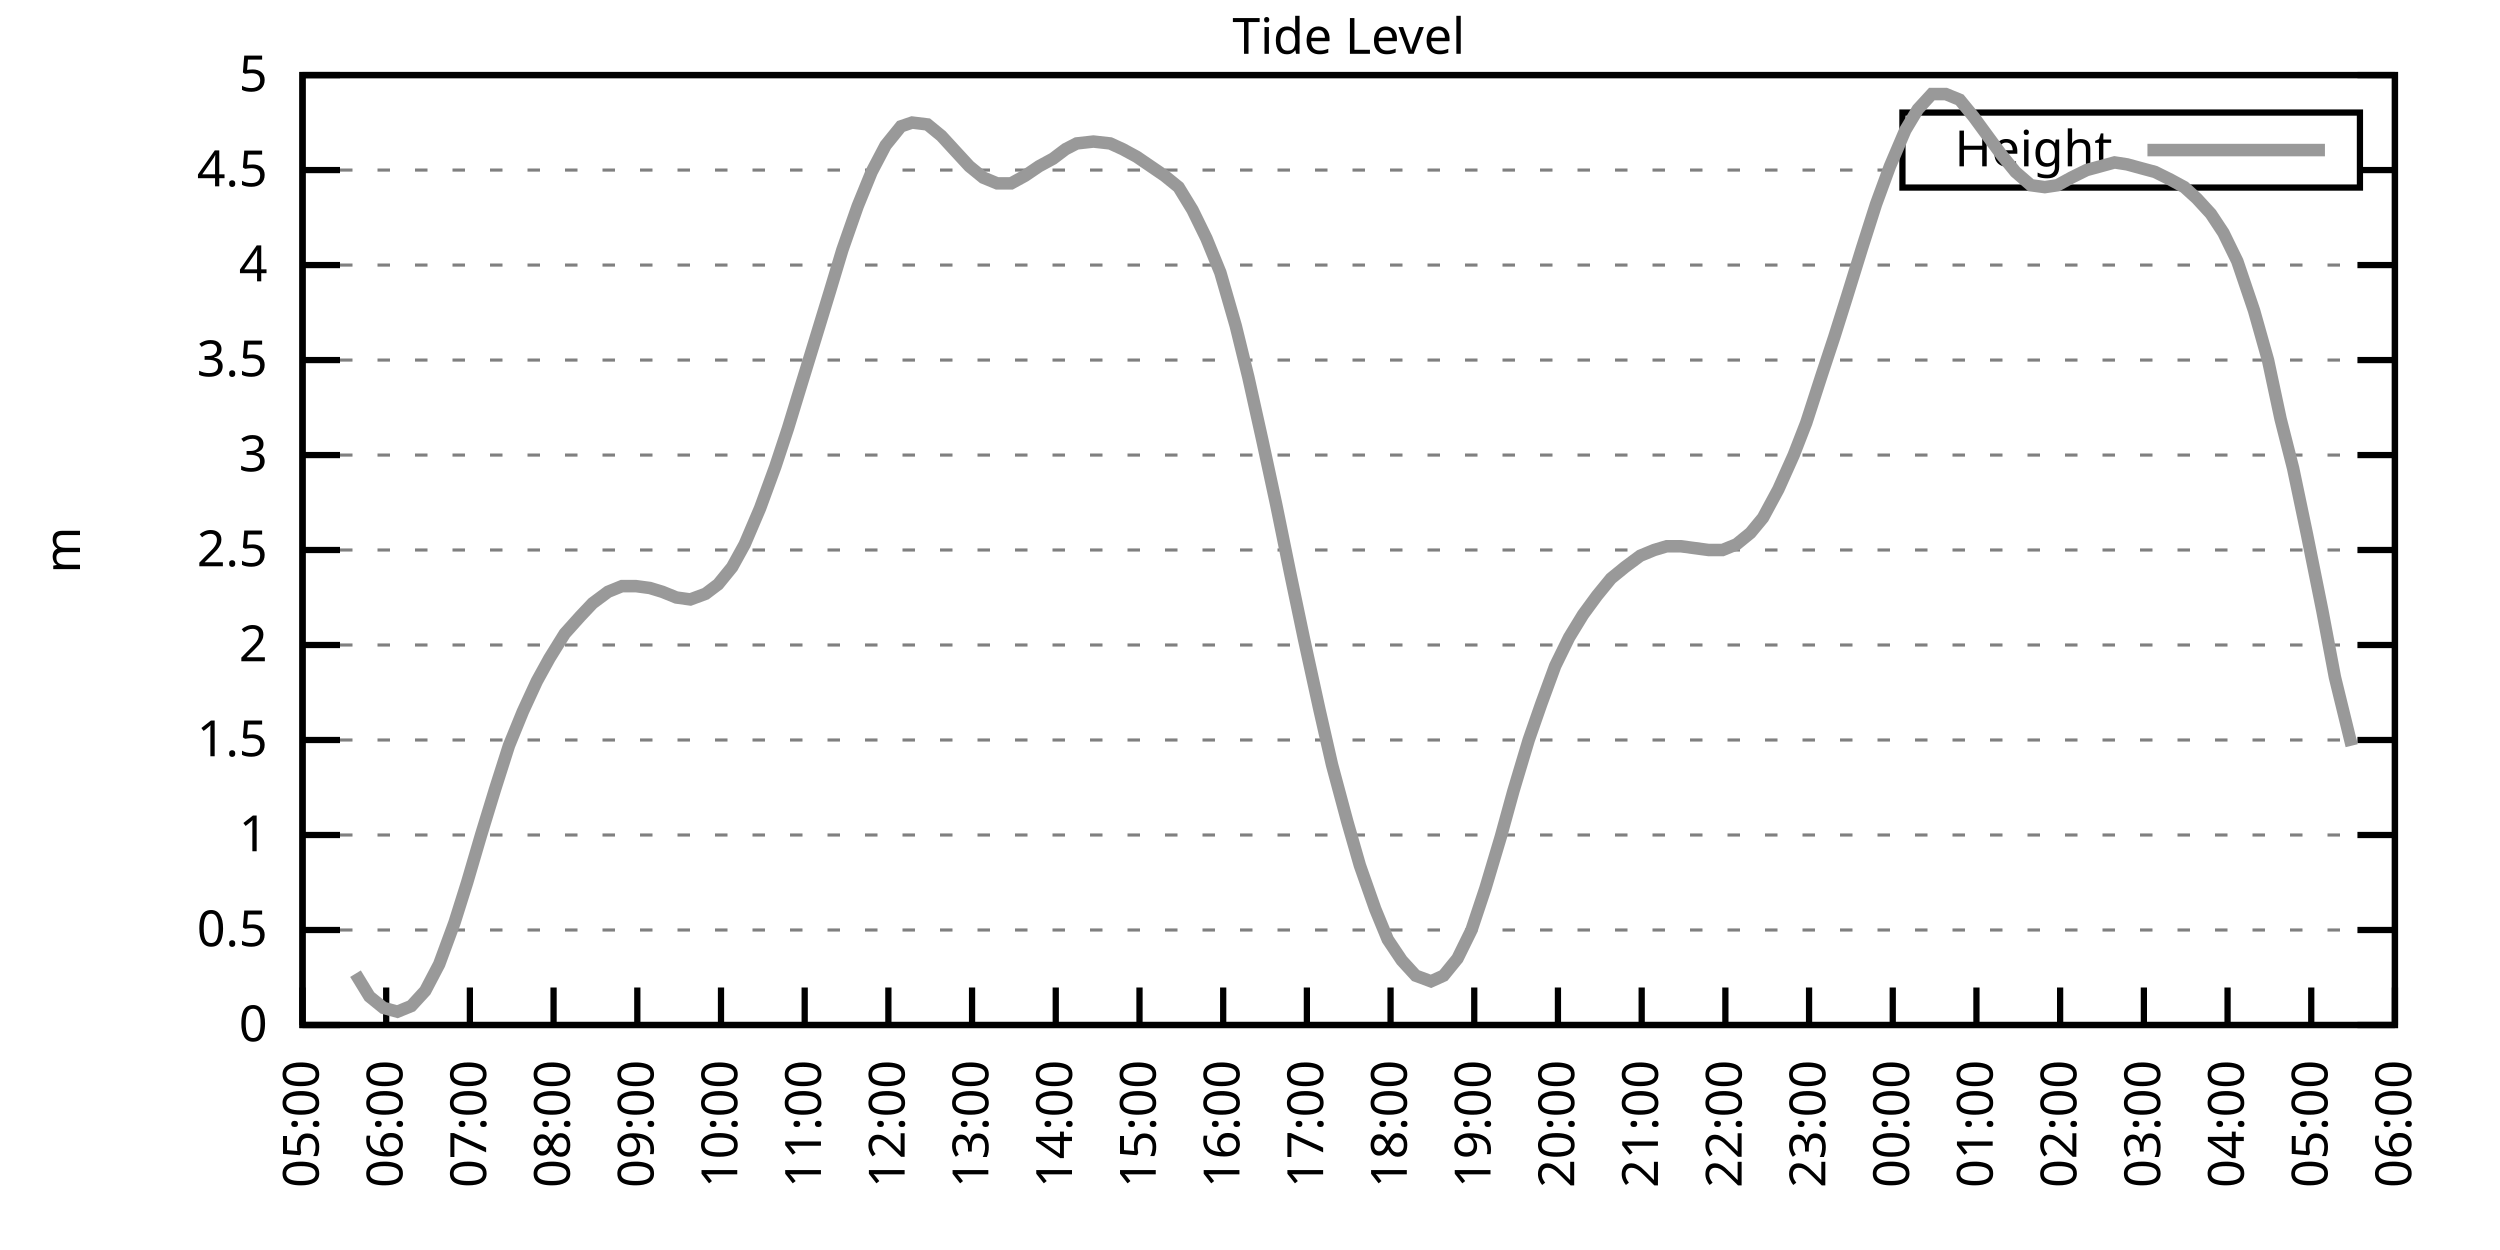
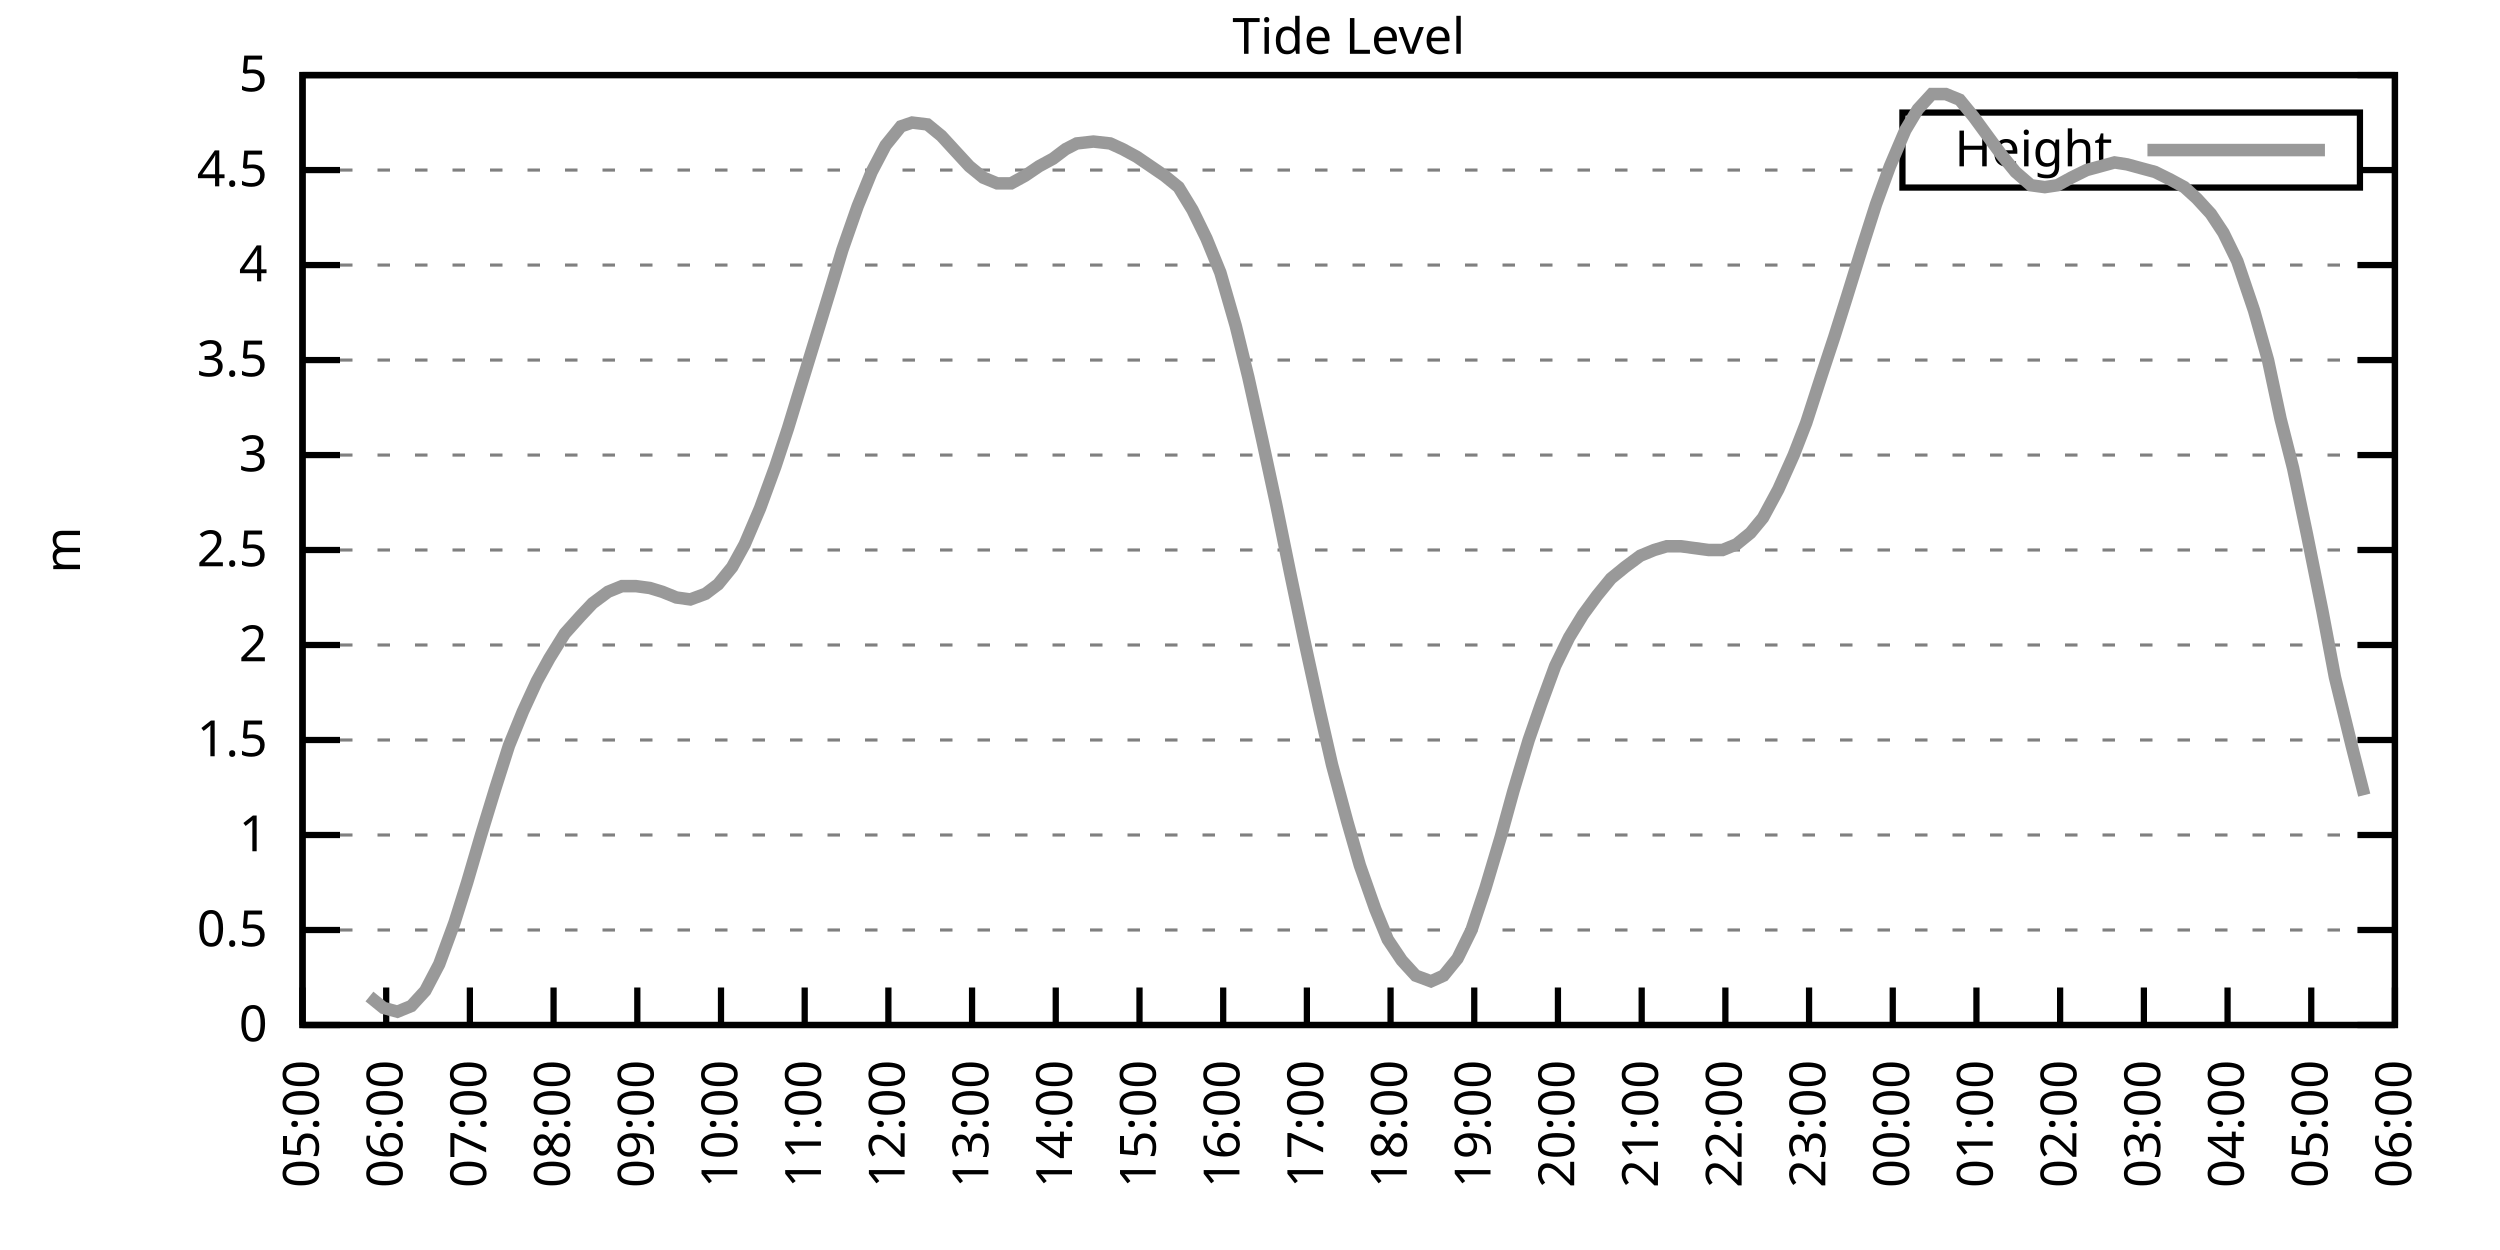
<svg xmlns="http://www.w3.org/2000/svg" xmlns:xlink="http://www.w3.org/1999/xlink" width="400" height="200" viewBox="0 0 400 200">
  <g id="gnuplot_canvas">
    <rect x="0" y="0" width="400" height="200" fill="none" />
    <defs>
      <circle id="gpDot" r="0.5" stroke-width="0.5" stroke="currentColor" />
      <path id="gpPt0" stroke-width="0.333" stroke="currentColor" d="M-1,0 h2 M0,-1 v2" />
      <path id="gpPt1" stroke-width="0.333" stroke="currentColor" d="M-1,-1 L1,1 M1,-1 L-1,1" />
      <path id="gpPt2" stroke-width="0.333" stroke="currentColor" d="M-1,0 L1,0 M0,-1 L0,1 M-1,-1 L1,1 M-1,1 L1,-1" />
      <rect id="gpPt3" stroke-width="0.333" stroke="currentColor" x="-1" y="-1" width="2" height="2" />
      <rect id="gpPt4" stroke-width="0.333" stroke="currentColor" fill="currentColor" x="-1" y="-1" width="2" height="2" />
      <circle id="gpPt5" stroke-width="0.333" stroke="currentColor" cx="0" cy="0" r="1" />
      <use xlink:href="#gpPt5" id="gpPt6" fill="currentColor" stroke="none" />
      <path id="gpPt7" stroke-width="0.333" stroke="currentColor" d="M0,-1.33 L-1.33,0.67 L1.33,0.67 z" />
      <use xlink:href="#gpPt7" id="gpPt8" fill="currentColor" stroke="none" />
      <use xlink:href="#gpPt7" id="gpPt9" stroke="currentColor" transform="rotate(180)" />
      <use xlink:href="#gpPt9" id="gpPt10" fill="currentColor" stroke="none" />
      <use xlink:href="#gpPt3" id="gpPt11" stroke="currentColor" transform="rotate(45)" />
      <use xlink:href="#gpPt11" id="gpPt12" fill="currentColor" stroke="none" />
      <path id="gpPt13" stroke-width="0.333" stroke="currentColor" d="M0,1.330 L1.265,0.411 L0.782,-1.067 L-0.782,-1.076 L-1.265,0.411 z" />
      <use xlink:href="#gpPt13" id="gpPt14" fill="currentColor" stroke="none" />
      <filter id="textbox" filterUnits="objectBoundingBox" x="0" y="0" height="1" width="1">
        <feFlood flood-color="white" flood-opacity="1" result="bgnd" />
        <feComposite in="SourceGraphic" in2="bgnd" operator="atop" />
      </filter>
      <filter id="greybox" filterUnits="objectBoundingBox" x="0" y="0" height="1" width="1">
        <feFlood flood-color="lightgrey" flood-opacity="1" result="grey" />
        <feComposite in="SourceGraphic" in2="grey" operator="atop" />
      </filter>
    </defs>
    <g fill="none" color="white" stroke="currentColor" stroke-width="1.00" stroke-linecap="butt" stroke-linejoin="miter">
</g>
    <g fill="none" color="black" stroke="currentColor" stroke-width="1.00" stroke-linecap="butt" stroke-linejoin="miter">
      <g stroke="none" shape-rendering="crispEdges">
        <polygon fill="rgb(255, 255, 255)" points="48.40,164.00 383.18,164.00 383.18,12.02 48.40,12.02 " />
      </g>
    </g>
    <g fill="none" color="black" stroke="currentColor" stroke-width="1.00" stroke-linecap="butt" stroke-linejoin="miter">
</g>
    <g fill="none" color="black" stroke="black" stroke-width="0.50" stroke-linecap="butt" stroke-linejoin="miter">
</g>
    <g fill="none" color="gray" stroke="currentColor" stroke-width="0.50" stroke-linecap="butt" stroke-linejoin="miter">
      <path stroke="gray" stroke-dasharray="2,4" class="gridline" d="M48.40,164.00 L383.19,164.00  " />
    </g>
    <g fill="none" color="gray" stroke="gray" stroke-width="1.00" stroke-linecap="butt" stroke-linejoin="miter">
</g>
    <g fill="none" color="black" stroke="currentColor" stroke-width="1.00" stroke-linecap="butt" stroke-linejoin="miter">
      <path stroke="black" d="M48.40,164.00 L54.40,164.00 M383.19,164.00 L377.19,164.00  " />
      <g transform="translate(42.80,166.60)" stroke="none" fill="black" font-family="Sans" font-size="8.00" text-anchor="end">
        <text>
          <tspan font-family="Sans"> 0</tspan>
        </text>
      </g>
    </g>
    <g fill="none" color="black" stroke="currentColor" stroke-width="1.00" stroke-linecap="butt" stroke-linejoin="miter">
</g>
    <g fill="none" color="black" stroke="black" stroke-width="0.50" stroke-linecap="butt" stroke-linejoin="miter">
</g>
    <g fill="none" color="gray" stroke="currentColor" stroke-width="0.50" stroke-linecap="butt" stroke-linejoin="miter">
      <path stroke="gray" stroke-dasharray="2,4" class="gridline" d="M48.40,148.80 L383.19,148.80  " />
    </g>
    <g fill="none" color="gray" stroke="gray" stroke-width="1.00" stroke-linecap="butt" stroke-linejoin="miter">
</g>
    <g fill="none" color="black" stroke="currentColor" stroke-width="1.00" stroke-linecap="butt" stroke-linejoin="miter">
      <path stroke="black" d="M48.40,148.80 L54.40,148.80 M383.19,148.80 L377.19,148.80  " />
      <g transform="translate(42.80,151.40)" stroke="none" fill="black" font-family="Sans" font-size="8.00" text-anchor="end">
        <text>
          <tspan font-family="Sans"> 0.5</tspan>
        </text>
      </g>
    </g>
    <g fill="none" color="black" stroke="currentColor" stroke-width="1.00" stroke-linecap="butt" stroke-linejoin="miter">
</g>
    <g fill="none" color="black" stroke="black" stroke-width="0.50" stroke-linecap="butt" stroke-linejoin="miter">
</g>
    <g fill="none" color="gray" stroke="currentColor" stroke-width="0.50" stroke-linecap="butt" stroke-linejoin="miter">
      <path stroke="gray" stroke-dasharray="2,4" class="gridline" d="M48.40,133.60 L383.19,133.60  " />
    </g>
    <g fill="none" color="gray" stroke="gray" stroke-width="1.00" stroke-linecap="butt" stroke-linejoin="miter">
</g>
    <g fill="none" color="black" stroke="currentColor" stroke-width="1.00" stroke-linecap="butt" stroke-linejoin="miter">
      <path stroke="black" d="M48.40,133.60 L54.40,133.60 M383.19,133.60 L377.19,133.60  " />
      <g transform="translate(42.80,136.20)" stroke="none" fill="black" font-family="Sans" font-size="8.00" text-anchor="end">
        <text>
          <tspan font-family="Sans"> 1</tspan>
        </text>
      </g>
    </g>
    <g fill="none" color="black" stroke="currentColor" stroke-width="1.00" stroke-linecap="butt" stroke-linejoin="miter">
</g>
    <g fill="none" color="black" stroke="black" stroke-width="0.50" stroke-linecap="butt" stroke-linejoin="miter">
</g>
    <g fill="none" color="gray" stroke="currentColor" stroke-width="0.50" stroke-linecap="butt" stroke-linejoin="miter">
      <path stroke="gray" stroke-dasharray="2,4" class="gridline" d="M48.40,118.40 L383.19,118.40  " />
    </g>
    <g fill="none" color="gray" stroke="gray" stroke-width="1.00" stroke-linecap="butt" stroke-linejoin="miter">
</g>
    <g fill="none" color="black" stroke="currentColor" stroke-width="1.00" stroke-linecap="butt" stroke-linejoin="miter">
      <path stroke="black" d="M48.40,118.40 L54.40,118.40 M383.19,118.40 L377.19,118.40  " />
      <g transform="translate(42.80,121.00)" stroke="none" fill="black" font-family="Sans" font-size="8.00" text-anchor="end">
        <text>
          <tspan font-family="Sans"> 1.5</tspan>
        </text>
      </g>
    </g>
    <g fill="none" color="black" stroke="currentColor" stroke-width="1.00" stroke-linecap="butt" stroke-linejoin="miter">
</g>
    <g fill="none" color="black" stroke="black" stroke-width="0.50" stroke-linecap="butt" stroke-linejoin="miter">
</g>
    <g fill="none" color="gray" stroke="currentColor" stroke-width="0.50" stroke-linecap="butt" stroke-linejoin="miter">
      <path stroke="gray" stroke-dasharray="2,4" class="gridline" d="M48.40,103.20 L383.19,103.20  " />
    </g>
    <g fill="none" color="gray" stroke="gray" stroke-width="1.00" stroke-linecap="butt" stroke-linejoin="miter">
</g>
    <g fill="none" color="black" stroke="currentColor" stroke-width="1.00" stroke-linecap="butt" stroke-linejoin="miter">
      <path stroke="black" d="M48.40,103.20 L54.40,103.20 M383.19,103.20 L377.19,103.20  " />
      <g transform="translate(42.80,105.80)" stroke="none" fill="black" font-family="Sans" font-size="8.00" text-anchor="end">
        <text>
          <tspan font-family="Sans"> 2</tspan>
        </text>
      </g>
    </g>
    <g fill="none" color="black" stroke="currentColor" stroke-width="1.00" stroke-linecap="butt" stroke-linejoin="miter">
</g>
    <g fill="none" color="black" stroke="black" stroke-width="0.50" stroke-linecap="butt" stroke-linejoin="miter">
</g>
    <g fill="none" color="gray" stroke="currentColor" stroke-width="0.50" stroke-linecap="butt" stroke-linejoin="miter">
      <path stroke="gray" stroke-dasharray="2,4" class="gridline" d="M48.40,88.00 L383.19,88.00  " />
    </g>
    <g fill="none" color="gray" stroke="gray" stroke-width="1.00" stroke-linecap="butt" stroke-linejoin="miter">
</g>
    <g fill="none" color="black" stroke="currentColor" stroke-width="1.00" stroke-linecap="butt" stroke-linejoin="miter">
      <path stroke="black" d="M48.40,88.00 L54.40,88.00 M383.19,88.00 L377.19,88.00  " />
      <g transform="translate(42.80,90.60)" stroke="none" fill="black" font-family="Sans" font-size="8.00" text-anchor="end">
        <text>
          <tspan font-family="Sans"> 2.5</tspan>
        </text>
      </g>
    </g>
    <g fill="none" color="black" stroke="currentColor" stroke-width="1.00" stroke-linecap="butt" stroke-linejoin="miter">
</g>
    <g fill="none" color="black" stroke="black" stroke-width="0.50" stroke-linecap="butt" stroke-linejoin="miter">
</g>
    <g fill="none" color="gray" stroke="currentColor" stroke-width="0.50" stroke-linecap="butt" stroke-linejoin="miter">
      <path stroke="gray" stroke-dasharray="2,4" class="gridline" d="M48.40,72.81 L383.19,72.81  " />
    </g>
    <g fill="none" color="gray" stroke="gray" stroke-width="1.00" stroke-linecap="butt" stroke-linejoin="miter">
</g>
    <g fill="none" color="black" stroke="currentColor" stroke-width="1.00" stroke-linecap="butt" stroke-linejoin="miter">
      <path stroke="black" d="M48.40,72.81 L54.40,72.81 M383.19,72.81 L377.19,72.81  " />
      <g transform="translate(42.80,75.41)" stroke="none" fill="black" font-family="Sans" font-size="8.00" text-anchor="end">
        <text>
          <tspan font-family="Sans"> 3</tspan>
        </text>
      </g>
    </g>
    <g fill="none" color="black" stroke="currentColor" stroke-width="1.00" stroke-linecap="butt" stroke-linejoin="miter">
</g>
    <g fill="none" color="black" stroke="black" stroke-width="0.50" stroke-linecap="butt" stroke-linejoin="miter">
</g>
    <g fill="none" color="gray" stroke="currentColor" stroke-width="0.50" stroke-linecap="butt" stroke-linejoin="miter">
      <path stroke="gray" stroke-dasharray="2,4" class="gridline" d="M48.40,57.61 L383.19,57.61  " />
    </g>
    <g fill="none" color="gray" stroke="gray" stroke-width="1.00" stroke-linecap="butt" stroke-linejoin="miter">
</g>
    <g fill="none" color="black" stroke="currentColor" stroke-width="1.00" stroke-linecap="butt" stroke-linejoin="miter">
      <path stroke="black" d="M48.40,57.61 L54.40,57.61 M383.19,57.61 L377.19,57.61  " />
      <g transform="translate(42.80,60.21)" stroke="none" fill="black" font-family="Sans" font-size="8.00" text-anchor="end">
        <text>
          <tspan font-family="Sans"> 3.5</tspan>
        </text>
      </g>
    </g>
    <g fill="none" color="black" stroke="currentColor" stroke-width="1.00" stroke-linecap="butt" stroke-linejoin="miter">
</g>
    <g fill="none" color="black" stroke="black" stroke-width="0.50" stroke-linecap="butt" stroke-linejoin="miter">
</g>
    <g fill="none" color="gray" stroke="currentColor" stroke-width="0.50" stroke-linecap="butt" stroke-linejoin="miter">
      <path stroke="gray" stroke-dasharray="2,4" class="gridline" d="M48.40,42.41 L383.19,42.41  " />
    </g>
    <g fill="none" color="gray" stroke="gray" stroke-width="1.00" stroke-linecap="butt" stroke-linejoin="miter">
</g>
    <g fill="none" color="black" stroke="currentColor" stroke-width="1.00" stroke-linecap="butt" stroke-linejoin="miter">
      <path stroke="black" d="M48.40,42.41 L54.40,42.41 M383.19,42.41 L377.19,42.41  " />
      <g transform="translate(42.80,45.01)" stroke="none" fill="black" font-family="Sans" font-size="8.00" text-anchor="end">
        <text>
          <tspan font-family="Sans"> 4</tspan>
        </text>
      </g>
    </g>
    <g fill="none" color="black" stroke="currentColor" stroke-width="1.00" stroke-linecap="butt" stroke-linejoin="miter">
</g>
    <g fill="none" color="black" stroke="black" stroke-width="0.50" stroke-linecap="butt" stroke-linejoin="miter">
</g>
    <g fill="none" color="gray" stroke="currentColor" stroke-width="0.50" stroke-linecap="butt" stroke-linejoin="miter">
      <path stroke="gray" stroke-dasharray="2,4" class="gridline" d="M48.40,27.21 L304.39,27.21 M377.59,27.21 L383.19,27.21  " />
    </g>
    <g fill="none" color="gray" stroke="gray" stroke-width="1.00" stroke-linecap="butt" stroke-linejoin="miter">
</g>
    <g fill="none" color="black" stroke="currentColor" stroke-width="1.00" stroke-linecap="butt" stroke-linejoin="miter">
      <path stroke="black" d="M48.40,27.21 L54.40,27.21 M383.19,27.21 L377.19,27.21  " />
      <g transform="translate(42.80,29.81)" stroke="none" fill="black" font-family="Sans" font-size="8.00" text-anchor="end">
        <text>
          <tspan font-family="Sans"> 4.5</tspan>
        </text>
      </g>
    </g>
    <g fill="none" color="black" stroke="currentColor" stroke-width="1.00" stroke-linecap="butt" stroke-linejoin="miter">
</g>
    <g fill="none" color="black" stroke="black" stroke-width="0.50" stroke-linecap="butt" stroke-linejoin="miter">
</g>
    <g fill="none" color="gray" stroke="currentColor" stroke-width="0.50" stroke-linecap="butt" stroke-linejoin="miter">
      <path stroke="gray" stroke-dasharray="2,4" class="gridline" d="M48.40,12.01 L383.19,12.01  " />
    </g>
    <g fill="none" color="gray" stroke="gray" stroke-width="1.00" stroke-linecap="butt" stroke-linejoin="miter">
</g>
    <g fill="none" color="black" stroke="currentColor" stroke-width="1.00" stroke-linecap="butt" stroke-linejoin="miter">
      <path stroke="black" d="M48.40,12.01 L54.40,12.01 M383.19,12.01 L377.19,12.01  " />
      <g transform="translate(42.80,14.61)" stroke="none" fill="black" font-family="Sans" font-size="8.00" text-anchor="end">
        <text>
          <tspan font-family="Sans"> 5</tspan>
        </text>
      </g>
    </g>
    <g fill="none" color="black" stroke="currentColor" stroke-width="1.00" stroke-linecap="butt" stroke-linejoin="miter">
      <path stroke="black" d="M48.40,164.00 L48.40,158.00  " />
      <g transform="translate(51.00,169.60) rotate(270.00)" stroke="none" fill="black" font-family="Sans" font-size="8.00" text-anchor="end">
        <text>
          <tspan font-family="Sans">05:00</tspan>
        </text>
      </g>
    </g>
    <g fill="none" color="black" stroke="currentColor" stroke-width="1.00" stroke-linecap="butt" stroke-linejoin="miter">
      <path stroke="black" d="M61.79,164.00 L61.79,158.00  " />
      <g transform="translate(64.39,169.60) rotate(270.00)" stroke="none" fill="black" font-family="Sans" font-size="8.00" text-anchor="end">
        <text>
          <tspan font-family="Sans">06:00</tspan>
        </text>
      </g>
    </g>
    <g fill="none" color="black" stroke="currentColor" stroke-width="1.00" stroke-linecap="butt" stroke-linejoin="miter">
      <path stroke="black" d="M75.18,164.00 L75.18,158.00  " />
      <g transform="translate(77.78,169.60) rotate(270.00)" stroke="none" fill="black" font-family="Sans" font-size="8.00" text-anchor="end">
        <text>
          <tspan font-family="Sans">07:00</tspan>
        </text>
      </g>
    </g>
    <g fill="none" color="black" stroke="currentColor" stroke-width="1.00" stroke-linecap="butt" stroke-linejoin="miter">
      <path stroke="black" d="M88.57,164.00 L88.57,158.00  " />
      <g transform="translate(91.17,169.60) rotate(270.00)" stroke="none" fill="black" font-family="Sans" font-size="8.00" text-anchor="end">
        <text>
          <tspan font-family="Sans">08:00</tspan>
        </text>
      </g>
    </g>
    <g fill="none" color="black" stroke="currentColor" stroke-width="1.00" stroke-linecap="butt" stroke-linejoin="miter">
      <path stroke="black" d="M101.97,164.00 L101.97,158.00  " />
      <g transform="translate(104.57,169.60) rotate(270.00)" stroke="none" fill="black" font-family="Sans" font-size="8.00" text-anchor="end">
        <text>
          <tspan font-family="Sans">09:00</tspan>
        </text>
      </g>
    </g>
    <g fill="none" color="black" stroke="currentColor" stroke-width="1.00" stroke-linecap="butt" stroke-linejoin="miter">
      <path stroke="black" d="M115.36,164.00 L115.36,158.00  " />
      <g transform="translate(117.96,169.60) rotate(270.00)" stroke="none" fill="black" font-family="Sans" font-size="8.00" text-anchor="end">
        <text>
          <tspan font-family="Sans">10:00</tspan>
        </text>
      </g>
    </g>
    <g fill="none" color="black" stroke="currentColor" stroke-width="1.00" stroke-linecap="butt" stroke-linejoin="miter">
      <path stroke="black" d="M128.75,164.00 L128.75,158.00  " />
      <g transform="translate(131.35,169.60) rotate(270.00)" stroke="none" fill="black" font-family="Sans" font-size="8.00" text-anchor="end">
        <text>
          <tspan font-family="Sans">11:00</tspan>
        </text>
      </g>
    </g>
    <g fill="none" color="black" stroke="currentColor" stroke-width="1.00" stroke-linecap="butt" stroke-linejoin="miter">
      <path stroke="black" d="M142.14,164.00 L142.14,158.00  " />
      <g transform="translate(144.74,169.60) rotate(270.00)" stroke="none" fill="black" font-family="Sans" font-size="8.00" text-anchor="end">
        <text>
          <tspan font-family="Sans">12:00</tspan>
        </text>
      </g>
    </g>
    <g fill="none" color="black" stroke="currentColor" stroke-width="1.00" stroke-linecap="butt" stroke-linejoin="miter">
      <path stroke="black" d="M155.53,164.00 L155.53,158.00  " />
      <g transform="translate(158.13,169.60) rotate(270.00)" stroke="none" fill="black" font-family="Sans" font-size="8.00" text-anchor="end">
        <text>
          <tspan font-family="Sans">13:00</tspan>
        </text>
      </g>
    </g>
    <g fill="none" color="black" stroke="currentColor" stroke-width="1.00" stroke-linecap="butt" stroke-linejoin="miter">
      <path stroke="black" d="M168.92,164.00 L168.92,158.00  " />
      <g transform="translate(171.52,169.60) rotate(270.00)" stroke="none" fill="black" font-family="Sans" font-size="8.00" text-anchor="end">
        <text>
          <tspan font-family="Sans">14:00</tspan>
        </text>
      </g>
    </g>
    <g fill="none" color="black" stroke="currentColor" stroke-width="1.00" stroke-linecap="butt" stroke-linejoin="miter">
      <path stroke="black" d="M182.32,164.00 L182.32,158.00  " />
      <g transform="translate(184.92,169.60) rotate(270.00)" stroke="none" fill="black" font-family="Sans" font-size="8.00" text-anchor="end">
        <text>
          <tspan font-family="Sans">15:00</tspan>
        </text>
      </g>
    </g>
    <g fill="none" color="black" stroke="currentColor" stroke-width="1.00" stroke-linecap="butt" stroke-linejoin="miter">
      <path stroke="black" d="M195.71,164.00 L195.71,158.00  " />
      <g transform="translate(198.31,169.60) rotate(270.00)" stroke="none" fill="black" font-family="Sans" font-size="8.00" text-anchor="end">
        <text>
          <tspan font-family="Sans">16:00</tspan>
        </text>
      </g>
    </g>
    <g fill="none" color="black" stroke="currentColor" stroke-width="1.00" stroke-linecap="butt" stroke-linejoin="miter">
      <path stroke="black" d="M209.10,164.00 L209.10,158.00  " />
      <g transform="translate(211.70,169.60) rotate(270.00)" stroke="none" fill="black" font-family="Sans" font-size="8.00" text-anchor="end">
        <text>
          <tspan font-family="Sans">17:00</tspan>
        </text>
      </g>
    </g>
    <g fill="none" color="black" stroke="currentColor" stroke-width="1.00" stroke-linecap="butt" stroke-linejoin="miter">
      <path stroke="black" d="M222.49,164.00 L222.49,158.00  " />
      <g transform="translate(225.09,169.60) rotate(270.00)" stroke="none" fill="black" font-family="Sans" font-size="8.00" text-anchor="end">
        <text>
          <tspan font-family="Sans">18:00</tspan>
        </text>
      </g>
    </g>
    <g fill="none" color="black" stroke="currentColor" stroke-width="1.00" stroke-linecap="butt" stroke-linejoin="miter">
      <path stroke="black" d="M235.88,164.00 L235.88,158.00  " />
      <g transform="translate(238.48,169.60) rotate(270.00)" stroke="none" fill="black" font-family="Sans" font-size="8.00" text-anchor="end">
        <text>
          <tspan font-family="Sans">19:00</tspan>
        </text>
      </g>
    </g>
    <g fill="none" color="black" stroke="currentColor" stroke-width="1.00" stroke-linecap="butt" stroke-linejoin="miter">
      <path stroke="black" d="M249.27,164.00 L249.27,158.00  " />
      <g transform="translate(251.87,169.60) rotate(270.00)" stroke="none" fill="black" font-family="Sans" font-size="8.00" text-anchor="end">
        <text>
          <tspan font-family="Sans">20:00</tspan>
        </text>
      </g>
    </g>
    <g fill="none" color="black" stroke="currentColor" stroke-width="1.00" stroke-linecap="butt" stroke-linejoin="miter">
      <path stroke="black" d="M262.67,164.00 L262.67,158.00  " />
      <g transform="translate(265.27,169.60) rotate(270.00)" stroke="none" fill="black" font-family="Sans" font-size="8.00" text-anchor="end">
        <text>
          <tspan font-family="Sans">21:00</tspan>
        </text>
      </g>
    </g>
    <g fill="none" color="black" stroke="currentColor" stroke-width="1.00" stroke-linecap="butt" stroke-linejoin="miter">
      <path stroke="black" d="M276.06,164.00 L276.06,158.00  " />
      <g transform="translate(278.66,169.60) rotate(270.00)" stroke="none" fill="black" font-family="Sans" font-size="8.00" text-anchor="end">
        <text>
          <tspan font-family="Sans">22:00</tspan>
        </text>
      </g>
    </g>
    <g fill="none" color="black" stroke="currentColor" stroke-width="1.00" stroke-linecap="butt" stroke-linejoin="miter">
      <path stroke="black" d="M289.45,164.00 L289.45,158.00  " />
      <g transform="translate(292.05,169.60) rotate(270.00)" stroke="none" fill="black" font-family="Sans" font-size="8.00" text-anchor="end">
        <text>
          <tspan font-family="Sans">23:00</tspan>
        </text>
      </g>
    </g>
    <g fill="none" color="black" stroke="currentColor" stroke-width="1.00" stroke-linecap="butt" stroke-linejoin="miter">
      <path stroke="black" d="M302.84,164.00 L302.84,158.00  " />
      <g transform="translate(305.44,169.60) rotate(270.00)" stroke="none" fill="black" font-family="Sans" font-size="8.00" text-anchor="end">
        <text>
          <tspan font-family="Sans">00:00</tspan>
        </text>
      </g>
    </g>
    <g fill="none" color="black" stroke="currentColor" stroke-width="1.00" stroke-linecap="butt" stroke-linejoin="miter">
      <path stroke="black" d="M316.23,164.00 L316.23,158.00  " />
      <g transform="translate(318.83,169.60) rotate(270.00)" stroke="none" fill="black" font-family="Sans" font-size="8.00" text-anchor="end">
        <text>
          <tspan font-family="Sans">01:00</tspan>
        </text>
      </g>
    </g>
    <g fill="none" color="black" stroke="currentColor" stroke-width="1.00" stroke-linecap="butt" stroke-linejoin="miter">
      <path stroke="black" d="M329.62,164.00 L329.62,158.00  " />
      <g transform="translate(332.22,169.60) rotate(270.00)" stroke="none" fill="black" font-family="Sans" font-size="8.00" text-anchor="end">
        <text>
          <tspan font-family="Sans">02:00</tspan>
        </text>
      </g>
    </g>
    <g fill="none" color="black" stroke="currentColor" stroke-width="1.00" stroke-linecap="butt" stroke-linejoin="miter">
      <path stroke="black" d="M343.02,164.00 L343.02,158.00  " />
      <g transform="translate(345.62,169.60) rotate(270.00)" stroke="none" fill="black" font-family="Sans" font-size="8.00" text-anchor="end">
        <text>
          <tspan font-family="Sans">03:00</tspan>
        </text>
      </g>
    </g>
    <g fill="none" color="black" stroke="currentColor" stroke-width="1.00" stroke-linecap="butt" stroke-linejoin="miter">
      <path stroke="black" d="M356.41,164.00 L356.41,158.00  " />
      <g transform="translate(359.01,169.60) rotate(270.00)" stroke="none" fill="black" font-family="Sans" font-size="8.00" text-anchor="end">
        <text>
          <tspan font-family="Sans">04:00</tspan>
        </text>
      </g>
    </g>
    <g fill="none" color="black" stroke="currentColor" stroke-width="1.00" stroke-linecap="butt" stroke-linejoin="miter">
      <path stroke="black" d="M369.80,164.00 L369.80,158.00  " />
      <g transform="translate(372.40,169.60) rotate(270.00)" stroke="none" fill="black" font-family="Sans" font-size="8.00" text-anchor="end">
        <text>
          <tspan font-family="Sans">05:00</tspan>
        </text>
      </g>
    </g>
    <g fill="none" color="black" stroke="currentColor" stroke-width="1.00" stroke-linecap="butt" stroke-linejoin="miter">
      <path stroke="black" d="M383.19,164.00 L383.19,158.00  " />
      <g transform="translate(385.79,169.60) rotate(270.00)" stroke="none" fill="black" font-family="Sans" font-size="8.00" text-anchor="end">
        <text>
          <tspan font-family="Sans">06:00</tspan>
        </text>
      </g>
    </g>
    <g fill="none" color="black" stroke="currentColor" stroke-width="1.00" stroke-linecap="butt" stroke-linejoin="miter">
</g>
    <g fill="none" color="black" stroke="currentColor" stroke-width="1.00" stroke-linecap="butt" stroke-linejoin="miter">
      <path stroke="black" d="M48.40,12.01 L48.40,164.00 L383.19,164.00 L383.19,12.01 L48.40,12.01 Z  " />
    </g>
    <g fill="none" color="black" stroke="currentColor" stroke-width="1.00" stroke-linecap="butt" stroke-linejoin="miter">
</g>
    <g fill="none" color="black" stroke="currentColor" stroke-width="1.00" stroke-linecap="butt" stroke-linejoin="miter">
      <path stroke="black" d="M304.39,30.01 L304.39,18.01 L377.59,18.01 L377.59,30.01 L304.39,30.01 Z  " />
    </g>
    <g id="Tide_level_plot_1">
      <g fill="none" color="white" stroke="black" stroke-width="2.00" stroke-linecap="butt" stroke-linejoin="miter">
</g>
      <g fill="none" color="black" stroke="currentColor" stroke-width="2.00" stroke-linecap="butt" stroke-linejoin="miter">
        <g transform="translate(337.99,26.61)" stroke="none" fill="black" font-family="Sans" font-size="8.00" text-anchor="end">
          <text>
            <tspan font-family="Sans">Height</tspan>
          </text>
        </g>
      </g>
      <g fill="none" color="black" stroke="currentColor" stroke-width="2.00" stroke-linecap="butt" stroke-linejoin="miter">
-         <path stroke="rgb(153, 153, 153)" d="M343.59,24.01 L371.99,24.01 M56.88,155.79 L59.11,159.44 L61.35,161.26 L63.58,161.87 L65.81,160.96 L68.04,158.53   L70.27,154.27 L72.73,147.59 L74.74,141.20 L76.97,133.60 L79.20,126.31 L81.43,119.31 L83.66,113.84 L85.90,108.98   L87.91,105.33 L90.36,101.38 L92.82,98.64 L94.82,96.52 L97.28,94.69 L99.51,93.78 L101.74,93.78 L103.98,94.08   L105.98,94.69 L108.22,95.60 L110.45,95.91 L112.90,95.00 L114.91,93.48 L117.14,90.74 L119.15,87.09 L121.61,81.32   L124.06,74.63 L126.07,68.55 L128.30,61.25 L130.54,53.96 L132.77,46.66 L134.78,39.98 L137.23,32.98 L139.46,27.51   L141.69,23.26 L144.15,20.22 L145.94,19.61 L148.39,19.91 L150.62,21.74 L152.85,24.17 L155.09,26.60 L157.32,28.42   L159.55,29.34 L161.78,29.34 L164.01,28.12 L166.25,26.60 L168.48,25.39 L170.49,23.87 L172.27,22.95 L174.95,22.65   L177.63,22.95 L179.64,23.87 L181.87,25.08 L184.10,26.60 L186.33,28.12 L188.57,29.94 L190.80,33.59 L193.03,38.15   L195.26,43.62 L197.72,52.14 L199.73,60.34 L201.96,70.37 L204.19,80.71 L206.42,91.65 L208.65,102.29 L211.11,113.54   L213.12,122.35 L215.57,131.47 L217.58,138.47 L220.04,145.46 L222.04,150.32 L224.28,153.66 L226.51,156.10 L228.96,157.01   L230.97,156.10 L233.20,153.36 L235.44,148.80 L237.67,142.11 L240.12,133.91 L242.13,126.61 L244.59,118.40 L246.60,112.63   L248.83,106.55 L251.06,101.99 L253.29,98.34 L255.52,95.30 L257.76,92.56 L259.99,90.74 L262.44,88.92 L264.67,88.00   L266.68,87.40 L268.92,87.40 L271.15,87.70 L273.38,88.00 L275.61,88.00 L277.84,87.09 L280.07,85.27 L282.08,82.84   L284.54,78.28 L286.99,72.81 L289.00,67.64 L291.46,60.04 L293.47,53.96 L295.48,47.58 L297.93,39.67 L300.16,32.68   L302.39,26.60 L304.85,20.83 L306.86,17.48 L309.09,15.05 L311.32,15.05 L313.55,15.96 L315.79,18.70 L318.02,21.74   L320.25,24.78 L322.48,27.51 L324.94,29.64 L327.17,29.94 L329.18,29.64 L331.41,28.42 L333.86,27.21 L336.10,26.60   L338.33,25.99 L340.34,26.30 L342.57,26.91 L344.80,27.51 L347.26,28.73 L349.49,29.94 L351.50,31.77 L353.73,34.20   L355.74,37.24 L357.97,41.80 L360.65,49.70 L362.88,57.61 L364.89,67.03 L366.90,74.93 L369.13,85.57 L371.58,97.73   L373.59,108.37 L376.27,119.31  " />
+         <path stroke="rgb(153, 153, 153)" d="M343.59,24.01 L371.99,24.01 M59.11,159.44 L61.35,161.26 L63.58,161.87 L65.81,160.96 L68.04,158.53 L70.27,154.27   L72.73,147.59 L74.74,141.20 L76.97,133.60 L79.20,126.31 L81.43,119.31 L83.66,113.84 L85.90,108.98 L87.91,105.33   L90.36,101.38 L92.82,98.64 L94.82,96.52 L97.28,94.69 L99.51,93.78 L101.74,93.78 L103.98,94.08 L105.98,94.69   L108.22,95.60 L110.45,95.91 L112.90,95.00 L114.91,93.48 L117.14,90.74 L119.15,87.09 L121.61,81.32 L124.06,74.63   L126.07,68.55 L128.30,61.25 L130.54,53.96 L132.77,46.66 L134.78,39.98 L137.23,32.98 L139.46,27.51 L141.69,23.26   L144.15,20.22 L145.94,19.61 L148.39,19.91 L150.62,21.74 L152.85,24.17 L155.09,26.60 L157.32,28.42 L159.55,29.34   L161.78,29.34 L164.01,28.12 L166.25,26.60 L168.48,25.39 L170.49,23.87 L172.27,22.95 L174.95,22.65 L177.63,22.95   L179.64,23.87 L181.87,25.08 L184.10,26.60 L186.33,28.12 L188.57,29.94 L190.80,33.59 L193.03,38.15 L195.26,43.62   L197.72,52.14 L199.73,60.34 L201.96,70.37 L204.19,80.71 L206.42,91.65 L208.65,102.29 L211.11,113.54 L213.12,122.35   L215.57,131.47 L217.58,138.47 L220.04,145.46 L222.04,150.32 L224.28,153.66 L226.51,156.10 L228.96,157.01 L230.97,156.10   L233.20,153.36 L235.44,148.80 L237.67,142.11 L240.12,133.91 L242.13,126.61 L244.59,118.40 L246.60,112.63 L248.83,106.55   L251.06,101.99 L253.29,98.34 L255.52,95.30 L257.76,92.56 L259.99,90.74 L262.44,88.92 L264.67,88.00 L266.68,87.40   L268.92,87.40 L271.15,87.70 L273.38,88.00 L275.61,88.00 L277.84,87.09 L280.07,85.27 L282.08,82.84 L284.54,78.28   L286.99,72.81 L289.00,67.64 L291.46,60.04 L293.47,53.96 L295.48,47.58 L297.93,39.67 L300.16,32.68 L302.39,26.60   L304.85,20.83 L306.86,17.48 L309.09,15.05 L311.32,15.05 L313.55,15.96 L315.79,18.70 L318.02,21.74 L320.25,24.78   L322.48,27.51 L324.94,29.64 L327.17,29.94 L329.18,29.64 L331.41,28.42 L333.86,27.21 L336.10,26.60 L338.33,25.99   L340.34,26.30 L342.57,26.91 L344.80,27.51 L347.26,28.73 L349.49,29.94 L351.50,31.77 L353.73,34.20 L355.74,37.24   L357.97,41.80 L360.65,49.70 L362.88,57.61 L364.89,67.03 L366.90,74.93 L369.13,85.57 L371.58,97.73 L373.59,108.37   L376.27,119.31 L378.28,127.22  " />
      </g>
    </g>
    <g fill="none" color="black" stroke="currentColor" stroke-width="2.00" stroke-linecap="butt" stroke-linejoin="miter">
</g>
    <g fill="none" color="black" stroke="black" stroke-width="1.00" stroke-linecap="butt" stroke-linejoin="miter">
</g>
    <g fill="none" color="black" stroke="currentColor" stroke-width="1.00" stroke-linecap="butt" stroke-linejoin="miter">
      <path stroke="black" d="M48.40,12.01 L48.40,164.00 L383.19,164.00 L383.19,12.01 L48.40,12.01 Z  " />
      <g transform="translate(12.80,88.01) rotate(270.00)" stroke="none" fill="black" font-family="Sans" font-size="8.00" text-anchor="middle">
        <text>
          <tspan font-family="Sans">m</tspan>
        </text>
      </g>
    </g>
    <g fill="none" color="black" stroke="currentColor" stroke-width="1.00" stroke-linecap="butt" stroke-linejoin="miter">
</g>
    <g fill="none" color="black" stroke="currentColor" stroke-width="1.00" stroke-linecap="butt" stroke-linejoin="miter">
      <g transform="translate(215.79,8.61)" stroke="none" fill="black" font-family="Sans" font-size="8.00" text-anchor="middle">
        <text>
          <tspan font-family="Sans">Tide Level</tspan>
        </text>
      </g>
    </g>
    <g fill="none" color="black" stroke="currentColor" stroke-width="1.00" stroke-linecap="butt" stroke-linejoin="miter">
</g>
  </g>
</svg>
